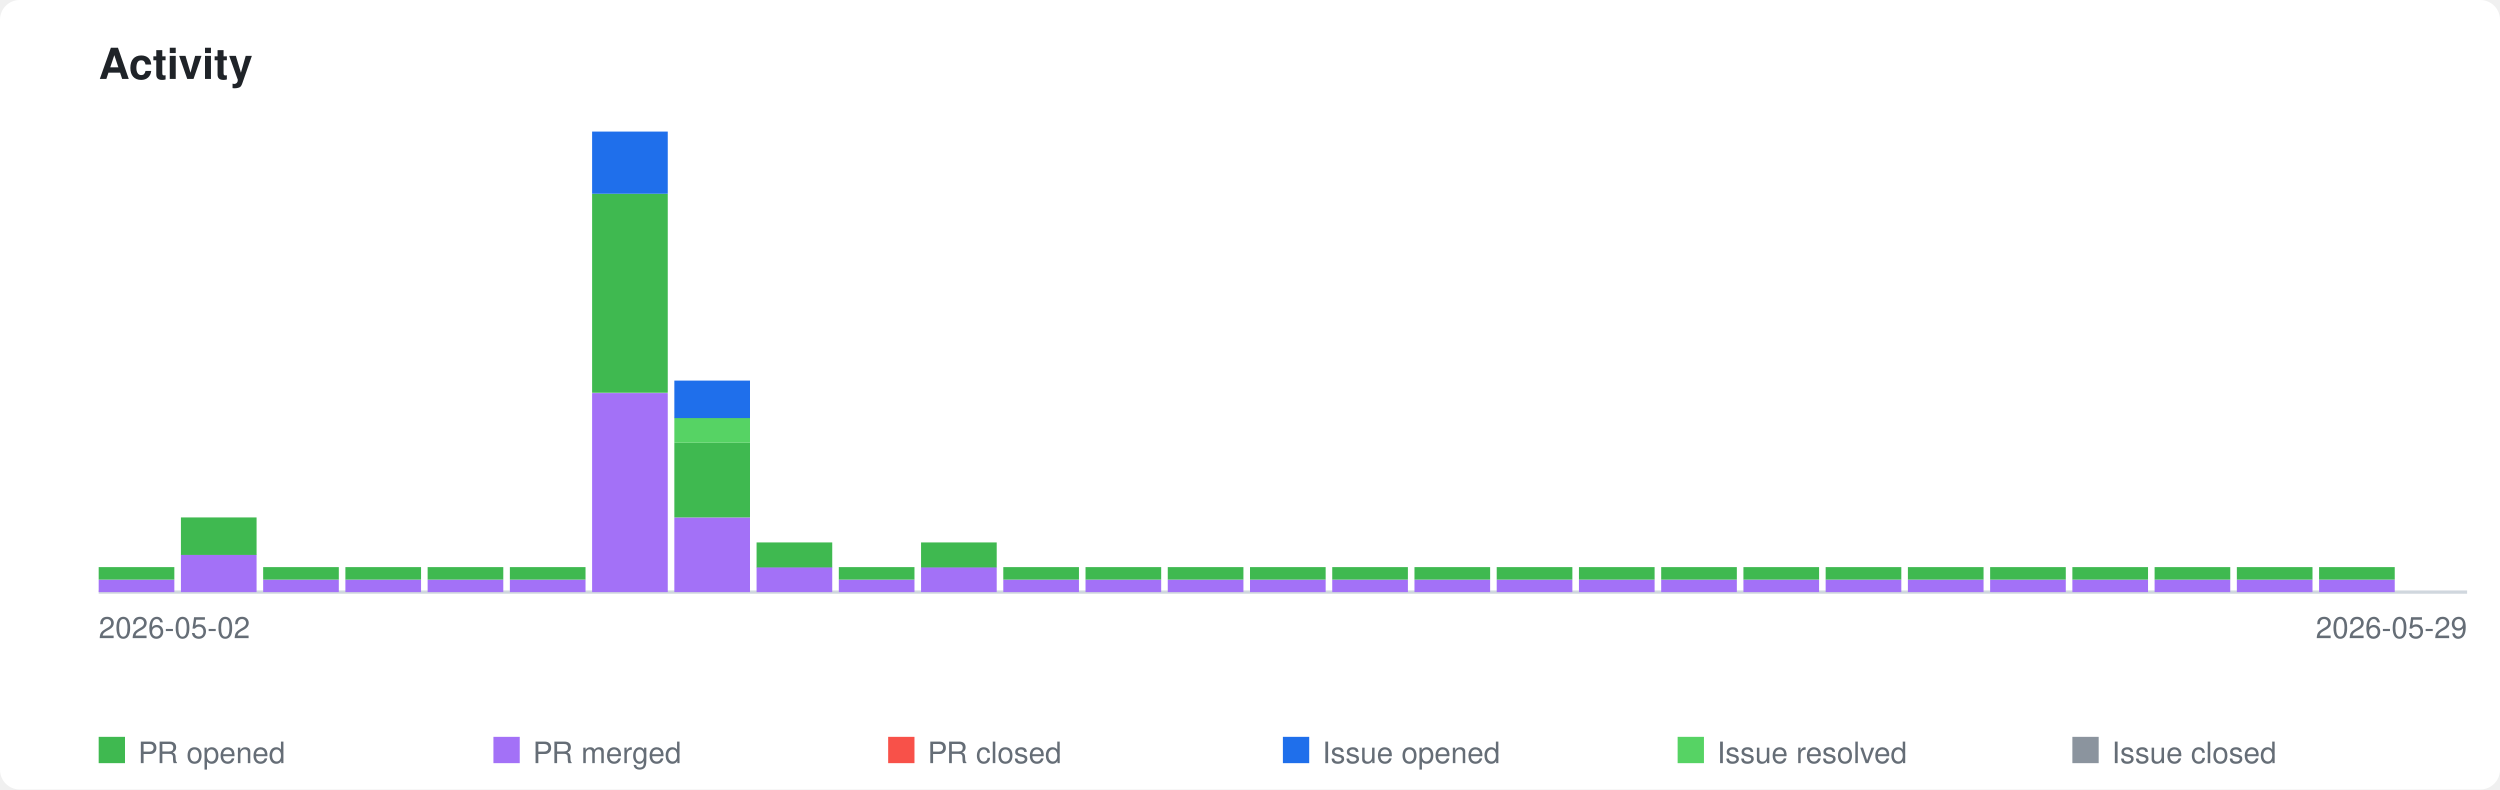
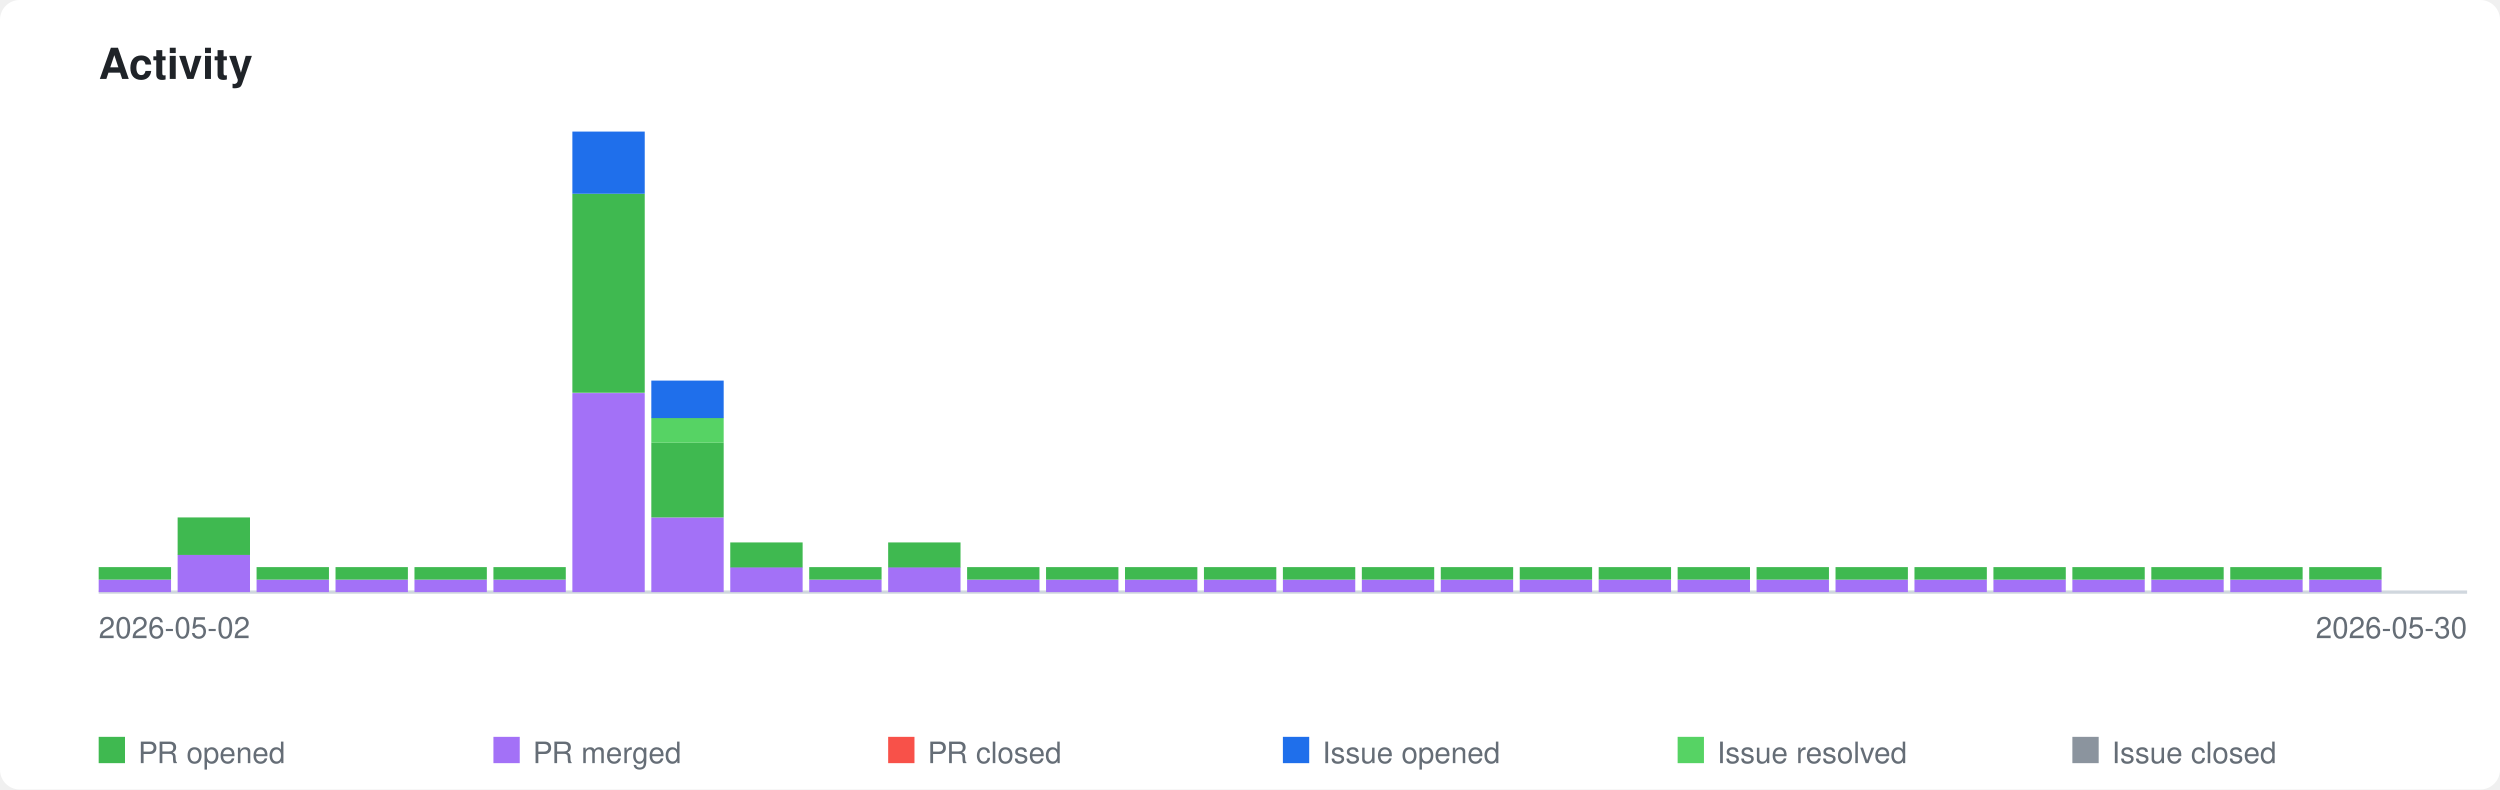
<svg xmlns="http://www.w3.org/2000/svg" xmlns:xlink="http://www.w3.org/1999/xlink" viewBox="0 0 760 240" width="760" height="240">
  <style>
    .page-bg { fill: #ffffff; }
    .title { font-family: -apple-system, BlinkMacSystemFont, 'Segoe UI', Helvetica, Arial, sans-serif; font-size: 13px; font-weight: 600; fill: #1f2328; }
    .axis-label { font-family: -apple-system, BlinkMacSystemFont, 'Segoe UI', Helvetica, Arial, sans-serif; font-size: 9px; fill: #656d76; }
    .legend-label { font-family: -apple-system, BlinkMacSystemFont, 'Segoe UI', Helvetica, Arial, sans-serif; font-size: 9px; fill: #656d76; }
    .axis { stroke: #d0d7de; stroke-width: 1; fill: none; }
    .bar-pr-opened { fill: #3fb950; }
    .bar-pr-merged { fill: #a371f7; }
    .bar-pr-closed { fill: #f85149; }
    .bar-issue-opened { fill: #1f6feb; }
    .bar-issue-resolved { fill: #56d364; }
    .bar-issue-closed { fill: #8b949e; }
    .bar-commit { fill: #d29922; }
    a:hover .day rect { opacity: 0.85; }
    @media (prefers-color-scheme: dark) {
      .page-bg { fill: #0d1117; }
      .title { fill: #e6edf3; }
      .axis-label { fill: #8b949e; }
      .legend-label { fill: #8b949e; }
      .axis { stroke: #30363d; }
    }
  </style>
  <rect class="page-bg" width="760" height="240" rx="6" />
  <text class="title" x="30" y="24">Activity</text>
  <a xlink:href="https://github.com/qte77/gha-arbitrary-repo-timeline">
    <line class="axis" x1="30" y1="180" x2="750" y2="180" />
    <g class="day" transform="translate(30,0)">
-       <rect class="bar-pr-merged" x="0" y="176.2" width="23" height="3.8" />
-       <rect class="bar-pr-opened" x="0" y="172.4" width="23" height="3.8" />
+       <rect class="bar-pr-merged" x="0" y="176.2" width="22" height="3.8" />
+       <rect class="bar-pr-opened" x="0" y="172.4" width="22" height="3.8" />
    </g>
-     <g class="day" transform="translate(55,0)">
-       <rect class="bar-pr-merged" x="0" y="168.6" width="23" height="11.4" />
-       <rect class="bar-pr-opened" x="0" y="157.3" width="23" height="11.4" />
+     <g class="day" transform="translate(54,0)">
+       <rect class="bar-pr-merged" x="0" y="168.6" width="22" height="11.4" />
+       <rect class="bar-pr-opened" x="0" y="157.3" width="22" height="11.4" />
    </g>
-     <g class="day" transform="translate(80,0)">
-       <rect class="bar-pr-merged" x="0" y="176.2" width="23" height="3.8" />
-       <rect class="bar-pr-opened" x="0" y="172.4" width="23" height="3.8" />
+     <g class="day" transform="translate(78,0)">
+       <rect class="bar-pr-merged" x="0" y="176.2" width="22" height="3.8" />
+       <rect class="bar-pr-opened" x="0" y="172.4" width="22" height="3.8" />
    </g>
-     <g class="day" transform="translate(105,0)">
-       <rect class="bar-pr-merged" x="0" y="176.2" width="23" height="3.8" />
-       <rect class="bar-pr-opened" x="0" y="172.4" width="23" height="3.8" />
+     <g class="day" transform="translate(102,0)">
+       <rect class="bar-pr-merged" x="0" y="176.2" width="22" height="3.8" />
+       <rect class="bar-pr-opened" x="0" y="172.4" width="22" height="3.8" />
    </g>
-     <g class="day" transform="translate(130,0)">
-       <rect class="bar-pr-merged" x="0" y="176.2" width="23" height="3.8" />
-       <rect class="bar-pr-opened" x="0" y="172.4" width="23" height="3.8" />
+     <g class="day" transform="translate(126,0)">
+       <rect class="bar-pr-merged" x="0" y="176.2" width="22" height="3.8" />
+       <rect class="bar-pr-opened" x="0" y="172.4" width="22" height="3.8" />
    </g>
-     <g class="day" transform="translate(155,0)">
-       <rect class="bar-pr-merged" x="0" y="176.2" width="23" height="3.8" />
-       <rect class="bar-pr-opened" x="0" y="172.4" width="23" height="3.8" />
+     <g class="day" transform="translate(150,0)">
+       <rect class="bar-pr-merged" x="0" y="176.2" width="22" height="3.8" />
+       <rect class="bar-pr-opened" x="0" y="172.4" width="22" height="3.8" />
    </g>
-     <g class="day" transform="translate(180,0)">
-       <rect class="bar-pr-merged" x="0" y="119.5" width="23" height="60.5" />
-       <rect class="bar-pr-opened" x="0" y="58.9" width="23" height="60.5" />
-       <rect class="bar-issue-opened" x="0" y="40.0" width="23" height="18.9" />
+     <g class="day" transform="translate(174,0)">
+       <rect class="bar-pr-merged" x="0" y="119.5" width="22" height="60.5" />
+       <rect class="bar-pr-opened" x="0" y="58.9" width="22" height="60.5" />
+       <rect class="bar-issue-opened" x="0" y="40.0" width="22" height="18.9" />
    </g>
-     <g class="day" transform="translate(205,0)">
-       <rect class="bar-pr-merged" x="0" y="157.3" width="23" height="22.7" />
-       <rect class="bar-pr-opened" x="0" y="134.6" width="23" height="22.7" />
-       <rect class="bar-issue-resolved" x="0" y="127.0" width="23" height="7.6" />
-       <rect class="bar-issue-opened" x="0" y="115.7" width="23" height="11.4" />
+     <g class="day" transform="translate(198,0)">
+       <rect class="bar-pr-merged" x="0" y="157.3" width="22" height="22.7" />
+       <rect class="bar-pr-opened" x="0" y="134.6" width="22" height="22.7" />
+       <rect class="bar-issue-resolved" x="0" y="127.0" width="22" height="7.6" />
+       <rect class="bar-issue-opened" x="0" y="115.7" width="22" height="11.4" />
    </g>
-     <g class="day" transform="translate(230,0)">
-       <rect class="bar-pr-merged" x="0" y="172.4" width="23" height="7.6" />
-       <rect class="bar-pr-opened" x="0" y="164.9" width="23" height="7.6" />
+     <g class="day" transform="translate(222,0)">
+       <rect class="bar-pr-merged" x="0" y="172.4" width="22" height="7.6" />
+       <rect class="bar-pr-opened" x="0" y="164.9" width="22" height="7.6" />
    </g>
-     <g class="day" transform="translate(255,0)">
-       <rect class="bar-pr-merged" x="0" y="176.2" width="23" height="3.8" />
-       <rect class="bar-pr-opened" x="0" y="172.4" width="23" height="3.8" />
+     <g class="day" transform="translate(246,0)">
+       <rect class="bar-pr-merged" x="0" y="176.2" width="22" height="3.8" />
+       <rect class="bar-pr-opened" x="0" y="172.4" width="22" height="3.8" />
    </g>
-     <g class="day" transform="translate(280,0)">
-       <rect class="bar-pr-merged" x="0" y="172.4" width="23" height="7.6" />
-       <rect class="bar-pr-opened" x="0" y="164.9" width="23" height="7.6" />
+     <g class="day" transform="translate(270,0)">
+       <rect class="bar-pr-merged" x="0" y="172.4" width="22" height="7.6" />
+       <rect class="bar-pr-opened" x="0" y="164.9" width="22" height="7.6" />
    </g>
-     <g class="day" transform="translate(305,0)">
-       <rect class="bar-pr-merged" x="0" y="176.2" width="23" height="3.8" />
-       <rect class="bar-pr-opened" x="0" y="172.4" width="23" height="3.8" />
+     <g class="day" transform="translate(294,0)">
+       <rect class="bar-pr-merged" x="0" y="176.2" width="22" height="3.8" />
+       <rect class="bar-pr-opened" x="0" y="172.4" width="22" height="3.8" />
    </g>
-     <g class="day" transform="translate(330,0)">
-       <rect class="bar-pr-merged" x="0" y="176.2" width="23" height="3.8" />
-       <rect class="bar-pr-opened" x="0" y="172.4" width="23" height="3.8" />
+     <g class="day" transform="translate(318,0)">
+       <rect class="bar-pr-merged" x="0" y="176.2" width="22" height="3.8" />
+       <rect class="bar-pr-opened" x="0" y="172.4" width="22" height="3.8" />
    </g>
-     <g class="day" transform="translate(355,0)">
-       <rect class="bar-pr-merged" x="0" y="176.2" width="23" height="3.8" />
-       <rect class="bar-pr-opened" x="0" y="172.4" width="23" height="3.8" />
+     <g class="day" transform="translate(342,0)">
+       <rect class="bar-pr-merged" x="0" y="176.2" width="22" height="3.8" />
+       <rect class="bar-pr-opened" x="0" y="172.4" width="22" height="3.8" />
    </g>
-     <g class="day" transform="translate(380,0)">
-       <rect class="bar-pr-merged" x="0" y="176.2" width="23" height="3.8" />
-       <rect class="bar-pr-opened" x="0" y="172.4" width="23" height="3.8" />
+     <g class="day" transform="translate(366,0)">
+       <rect class="bar-pr-merged" x="0" y="176.2" width="22" height="3.8" />
+       <rect class="bar-pr-opened" x="0" y="172.4" width="22" height="3.8" />
    </g>
-     <g class="day" transform="translate(405,0)">
-       <rect class="bar-pr-merged" x="0" y="176.2" width="23" height="3.8" />
-       <rect class="bar-pr-opened" x="0" y="172.4" width="23" height="3.8" />
+     <g class="day" transform="translate(390,0)">
+       <rect class="bar-pr-merged" x="0" y="176.2" width="22" height="3.8" />
+       <rect class="bar-pr-opened" x="0" y="172.4" width="22" height="3.8" />
    </g>
-     <g class="day" transform="translate(430,0)">
-       <rect class="bar-pr-merged" x="0" y="176.2" width="23" height="3.8" />
-       <rect class="bar-pr-opened" x="0" y="172.4" width="23" height="3.8" />
+     <g class="day" transform="translate(414,0)">
+       <rect class="bar-pr-merged" x="0" y="176.2" width="22" height="3.8" />
+       <rect class="bar-pr-opened" x="0" y="172.4" width="22" height="3.8" />
    </g>
-     <g class="day" transform="translate(455,0)">
-       <rect class="bar-pr-merged" x="0" y="176.2" width="23" height="3.8" />
-       <rect class="bar-pr-opened" x="0" y="172.4" width="23" height="3.8" />
+     <g class="day" transform="translate(438,0)">
+       <rect class="bar-pr-merged" x="0" y="176.2" width="22" height="3.8" />
+       <rect class="bar-pr-opened" x="0" y="172.4" width="22" height="3.8" />
    </g>
-     <g class="day" transform="translate(480,0)">
-       <rect class="bar-pr-merged" x="0" y="176.2" width="23" height="3.8" />
-       <rect class="bar-pr-opened" x="0" y="172.4" width="23" height="3.8" />
+     <g class="day" transform="translate(462,0)">
+       <rect class="bar-pr-merged" x="0" y="176.2" width="22" height="3.8" />
+       <rect class="bar-pr-opened" x="0" y="172.4" width="22" height="3.8" />
    </g>
-     <g class="day" transform="translate(505,0)">
-       <rect class="bar-pr-merged" x="0" y="176.2" width="23" height="3.8" />
-       <rect class="bar-pr-opened" x="0" y="172.4" width="23" height="3.8" />
+     <g class="day" transform="translate(486,0)">
+       <rect class="bar-pr-merged" x="0" y="176.2" width="22" height="3.8" />
+       <rect class="bar-pr-opened" x="0" y="172.4" width="22" height="3.8" />
    </g>
-     <g class="day" transform="translate(530,0)">
-       <rect class="bar-pr-merged" x="0" y="176.2" width="23" height="3.8" />
-       <rect class="bar-pr-opened" x="0" y="172.4" width="23" height="3.8" />
+     <g class="day" transform="translate(510,0)">
+       <rect class="bar-pr-merged" x="0" y="176.2" width="22" height="3.8" />
+       <rect class="bar-pr-opened" x="0" y="172.4" width="22" height="3.8" />
    </g>
-     <g class="day" transform="translate(555,0)">
-       <rect class="bar-pr-merged" x="0" y="176.2" width="23" height="3.8" />
-       <rect class="bar-pr-opened" x="0" y="172.4" width="23" height="3.8" />
+     <g class="day" transform="translate(534,0)">
+       <rect class="bar-pr-merged" x="0" y="176.2" width="22" height="3.8" />
+       <rect class="bar-pr-opened" x="0" y="172.4" width="22" height="3.8" />
    </g>
-     <g class="day" transform="translate(580,0)">
-       <rect class="bar-pr-merged" x="0" y="176.2" width="23" height="3.8" />
-       <rect class="bar-pr-opened" x="0" y="172.4" width="23" height="3.8" />
+     <g class="day" transform="translate(558,0)">
+       <rect class="bar-pr-merged" x="0" y="176.2" width="22" height="3.8" />
+       <rect class="bar-pr-opened" x="0" y="172.4" width="22" height="3.8" />
    </g>
-     <g class="day" transform="translate(605,0)">
-       <rect class="bar-pr-merged" x="0" y="176.2" width="23" height="3.8" />
-       <rect class="bar-pr-opened" x="0" y="172.4" width="23" height="3.8" />
+     <g class="day" transform="translate(582,0)">
+       <rect class="bar-pr-merged" x="0" y="176.2" width="22" height="3.8" />
+       <rect class="bar-pr-opened" x="0" y="172.4" width="22" height="3.8" />
+     </g>
+     <g class="day" transform="translate(606,0)">
+       <rect class="bar-pr-merged" x="0" y="176.2" width="22" height="3.8" />
+       <rect class="bar-pr-opened" x="0" y="172.4" width="22" height="3.8" />
    </g>
    <g class="day" transform="translate(630,0)">
-       <rect class="bar-pr-merged" x="0" y="176.2" width="23" height="3.8" />
-       <rect class="bar-pr-opened" x="0" y="172.4" width="23" height="3.8" />
+       <rect class="bar-pr-merged" x="0" y="176.2" width="22" height="3.8" />
+       <rect class="bar-pr-opened" x="0" y="172.4" width="22" height="3.8" />
    </g>
-     <g class="day" transform="translate(655,0)">
-       <rect class="bar-pr-merged" x="0" y="176.2" width="23" height="3.8" />
-       <rect class="bar-pr-opened" x="0" y="172.4" width="23" height="3.8" />
+     <g class="day" transform="translate(654,0)">
+       <rect class="bar-pr-merged" x="0" y="176.2" width="22" height="3.8" />
+       <rect class="bar-pr-opened" x="0" y="172.4" width="22" height="3.8" />
    </g>
-     <g class="day" transform="translate(680,0)">
-       <rect class="bar-pr-merged" x="0" y="176.2" width="23" height="3.8" />
-       <rect class="bar-pr-opened" x="0" y="172.4" width="23" height="3.8" />
+     <g class="day" transform="translate(678,0)">
+       <rect class="bar-pr-merged" x="0" y="176.2" width="22" height="3.8" />
+       <rect class="bar-pr-opened" x="0" y="172.4" width="22" height="3.8" />
    </g>
-     <g class="day" transform="translate(705,0)">
-       <rect class="bar-pr-merged" x="0" y="176.2" width="23" height="3.8" />
-       <rect class="bar-pr-opened" x="0" y="172.4" width="23" height="3.8" />
+     <g class="day" transform="translate(702,0)">
+       <rect class="bar-pr-merged" x="0" y="176.2" width="22" height="3.8" />
+       <rect class="bar-pr-opened" x="0" y="172.4" width="22" height="3.8" />
    </g>
  </a>
  <text class="axis-label" x="30" y="194">2026-05-02</text>
-   <text class="axis-label" x="750" y="194" text-anchor="end">2026-05-29</text>
+   <text class="axis-label" x="750" y="194" text-anchor="end">2026-05-30</text>
  <rect class="bar-pr-opened" x="30" y="224" width="8" height="8" />
  <text class="legend-label" x="42" y="232">PR opened</text>
  <rect class="bar-pr-merged" x="150" y="224" width="8" height="8" />
  <text class="legend-label" x="162" y="232">PR merged</text>
  <rect class="bar-pr-closed" x="270" y="224" width="8" height="8" />
  <text class="legend-label" x="282" y="232">PR closed</text>
  <rect class="bar-issue-opened" x="390" y="224" width="8" height="8" />
  <text class="legend-label" x="402" y="232">Issue opened</text>
  <rect class="bar-issue-resolved" x="510" y="224" width="8" height="8" />
  <text class="legend-label" x="522" y="232">Issue resolved</text>
  <rect class="bar-issue-closed" x="630" y="224" width="8" height="8" />
  <text class="legend-label" x="642" y="232">Issue closed</text>
</svg>
